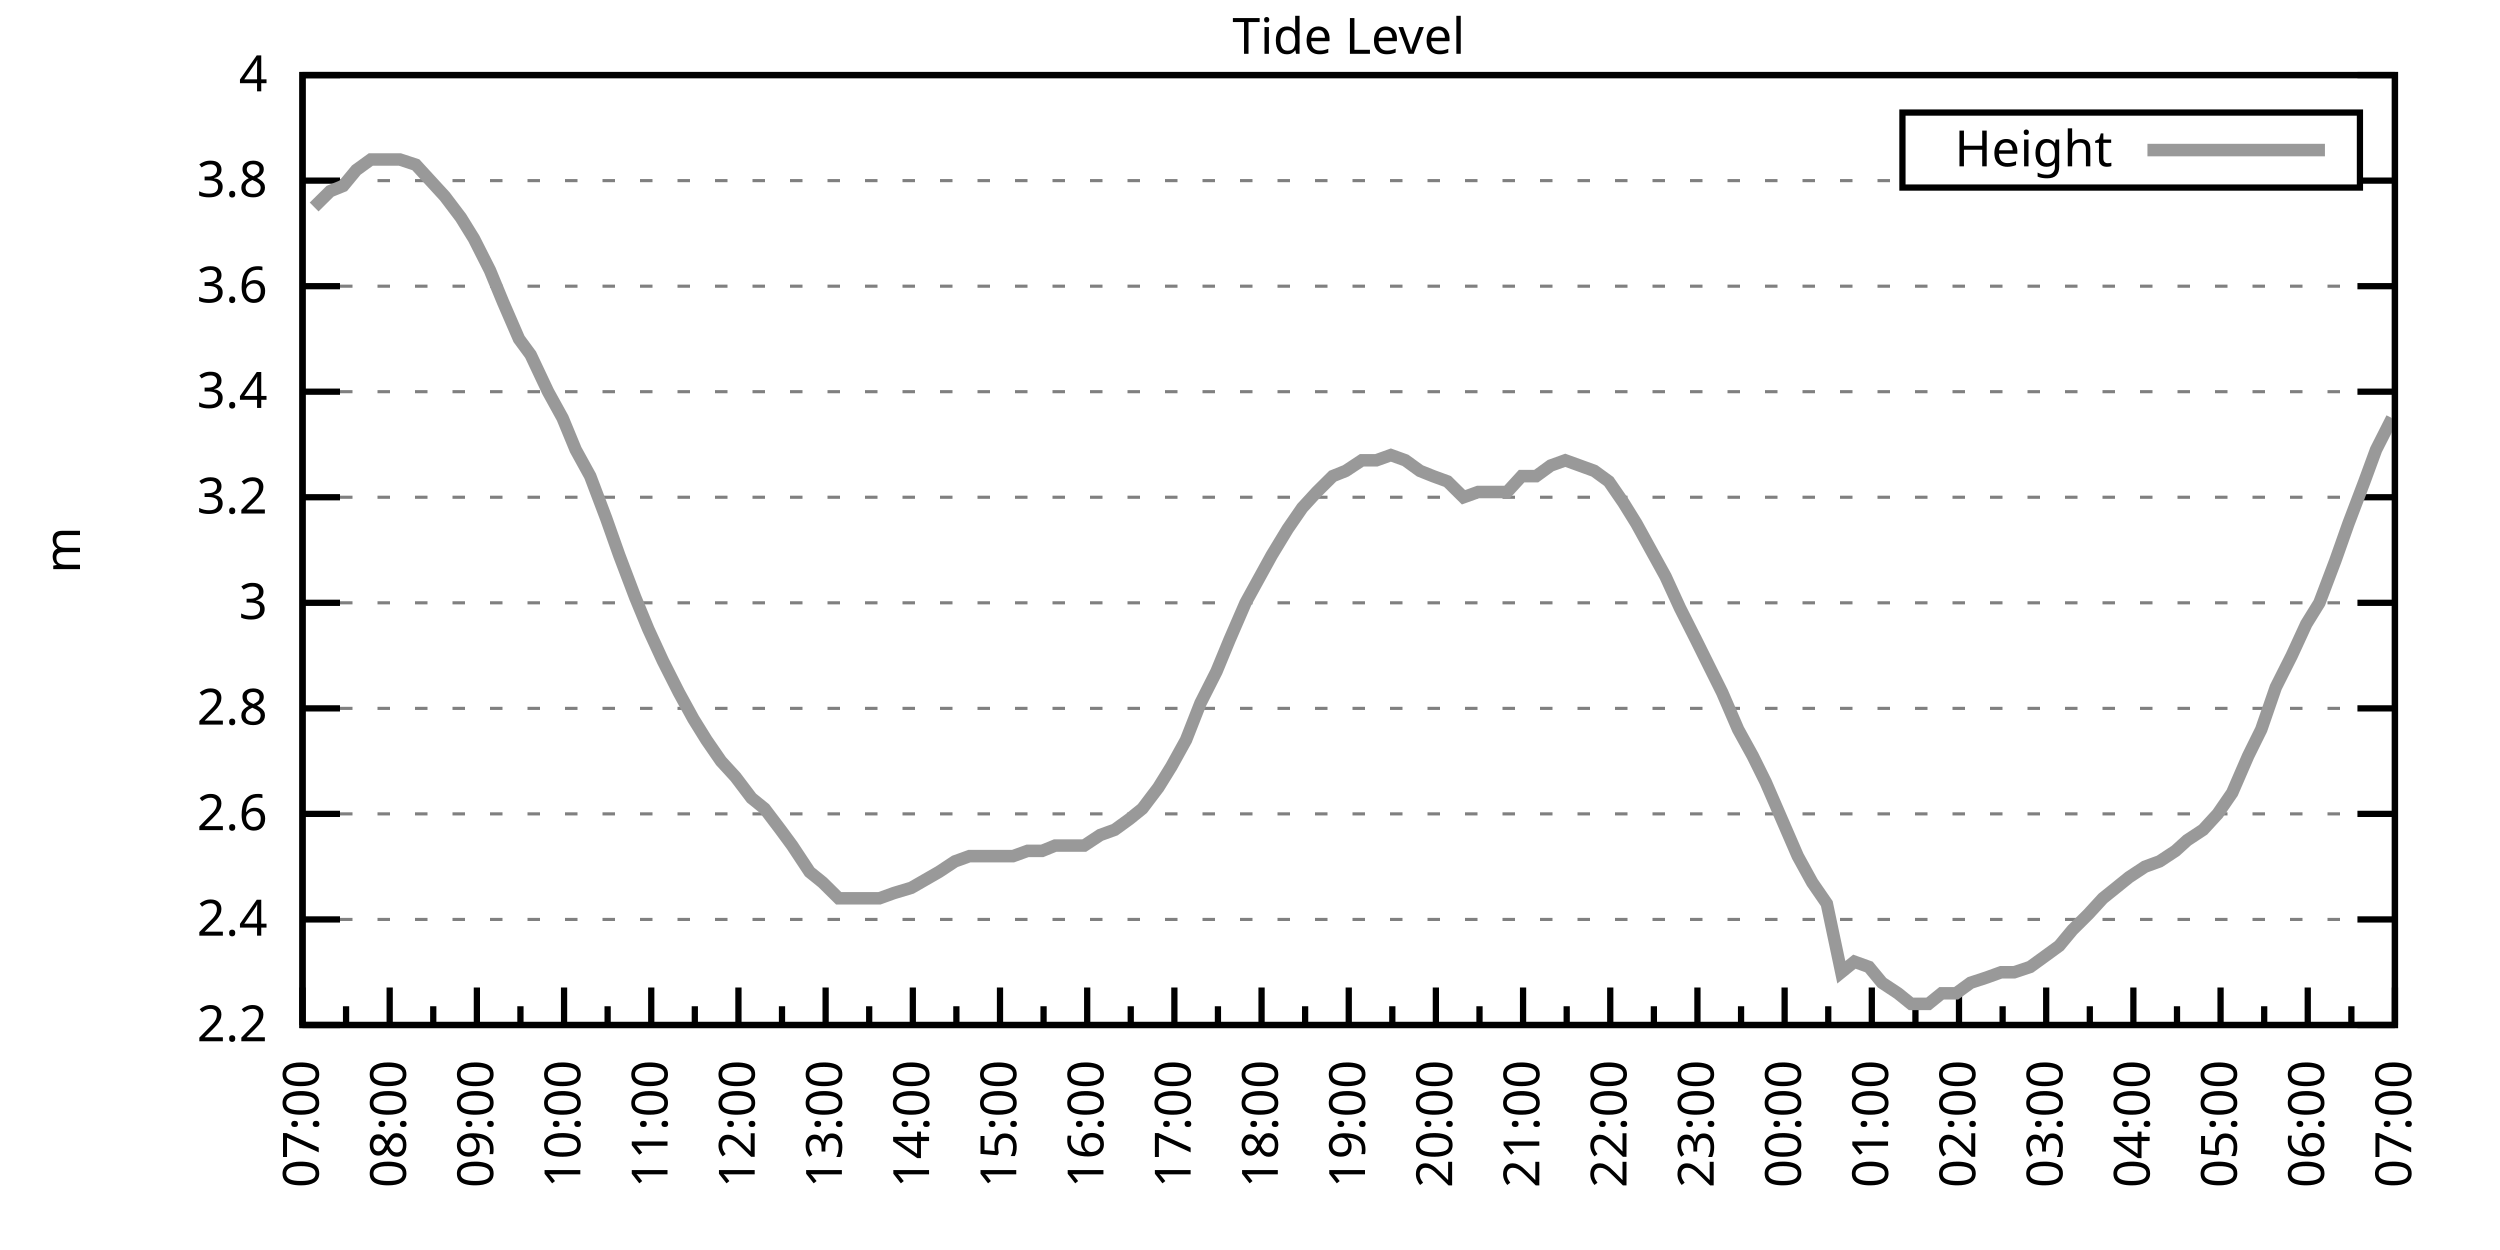
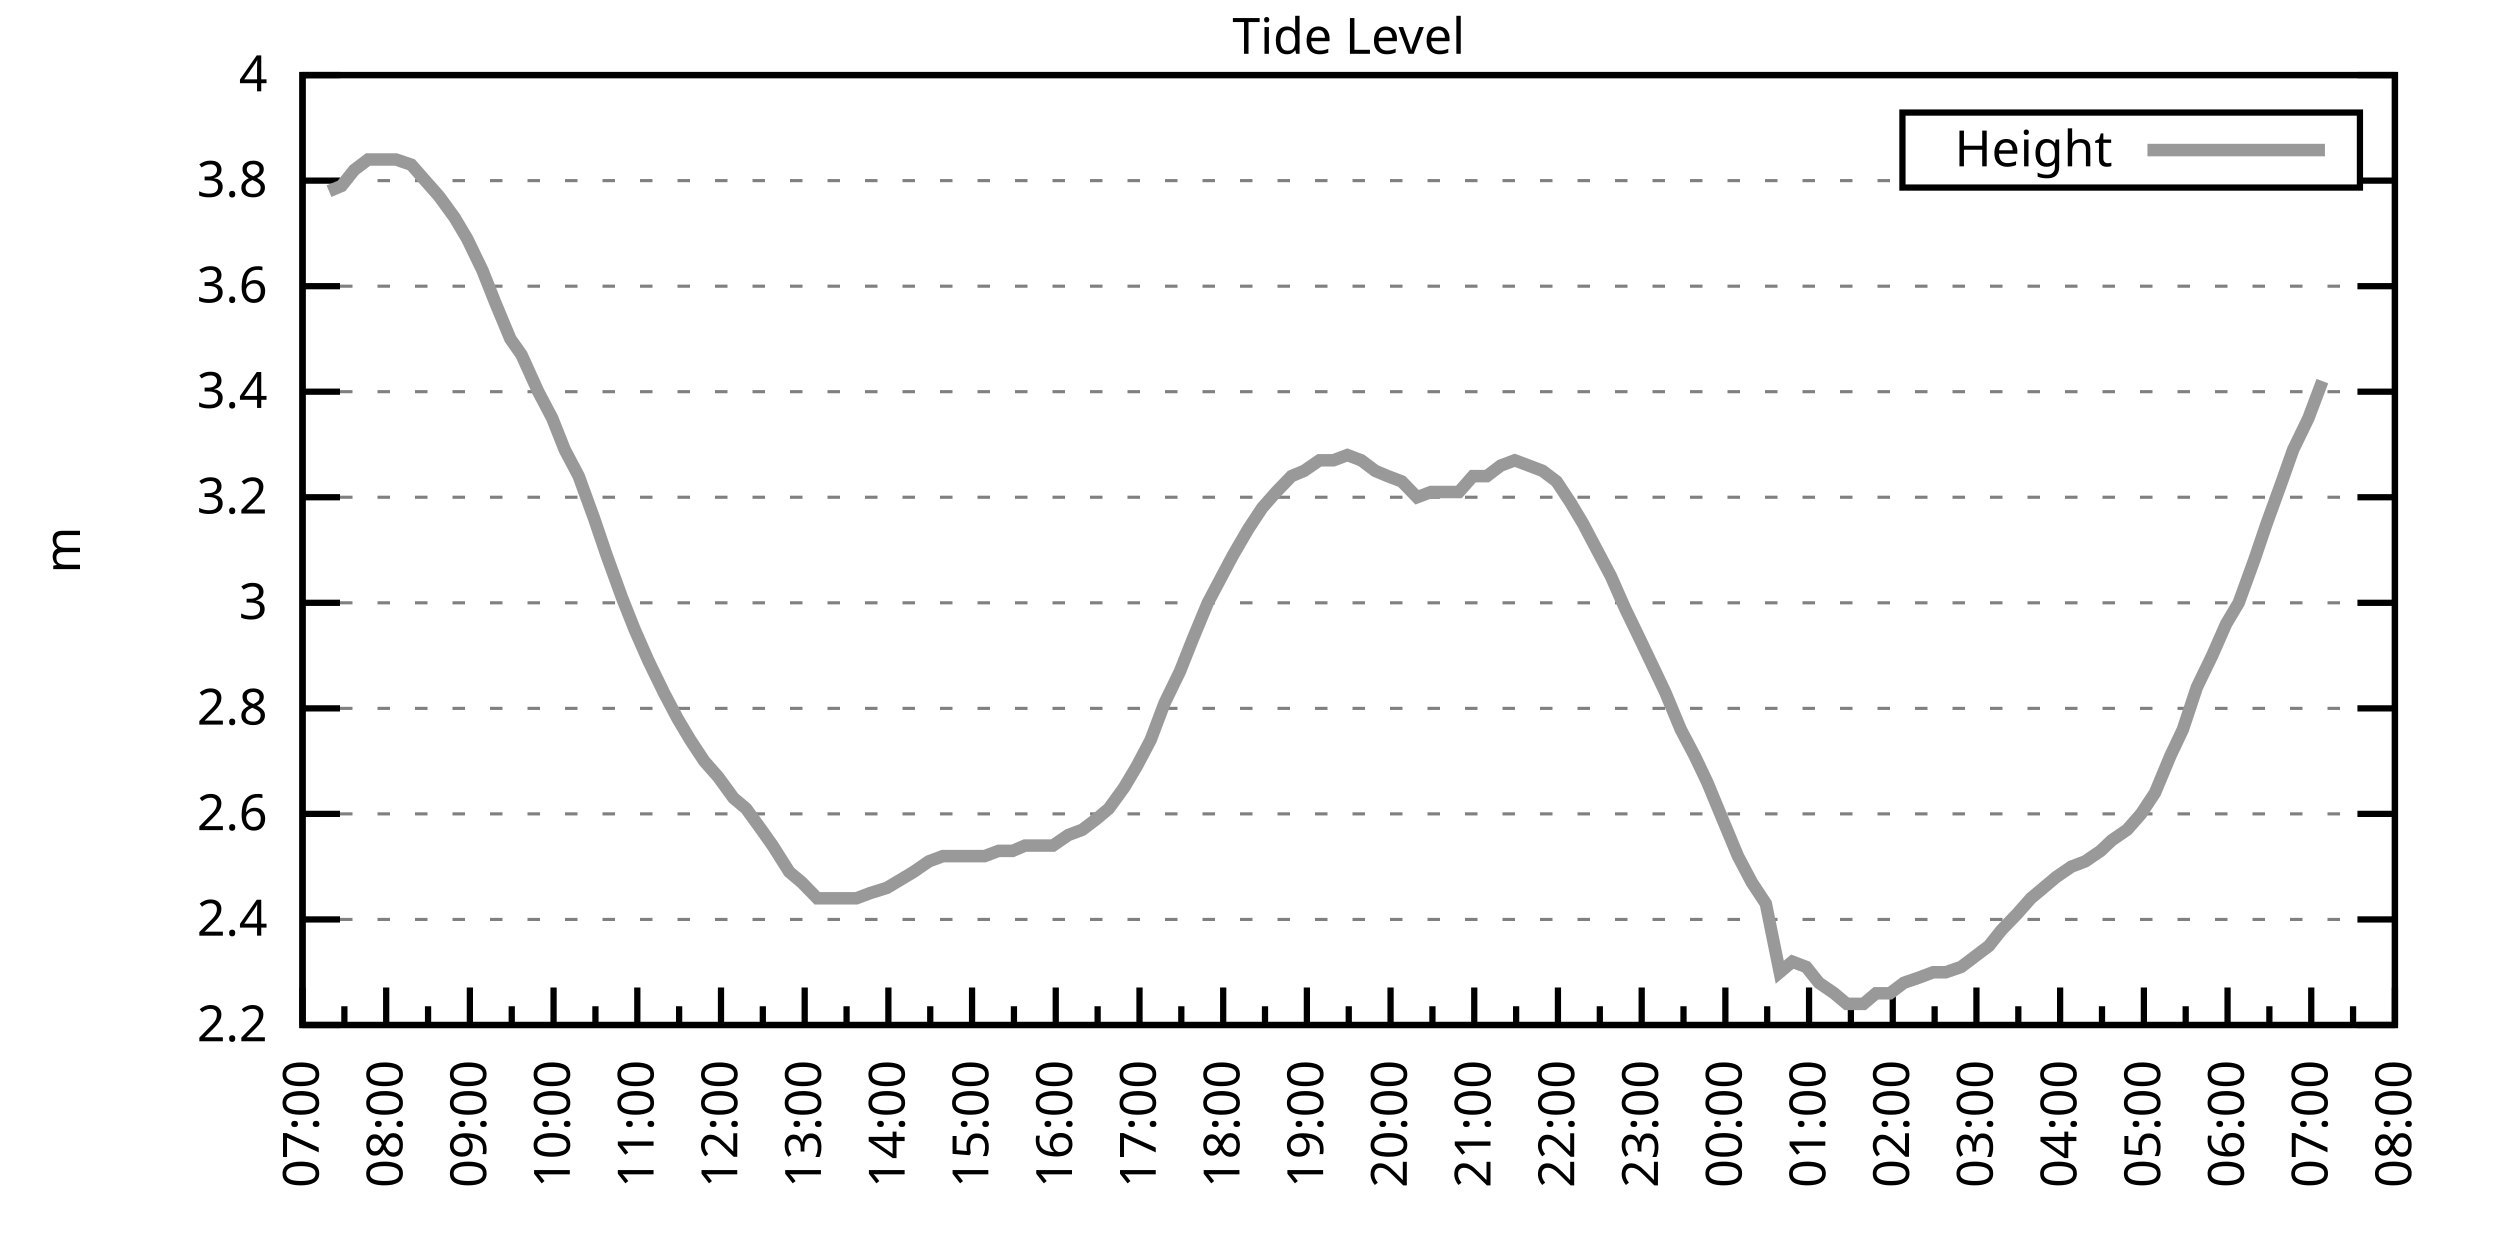
<svg xmlns="http://www.w3.org/2000/svg" xmlns:xlink="http://www.w3.org/1999/xlink" width="400" height="200" viewBox="0 0 400 200">
  <g id="gnuplot_canvas">
    <rect x="0" y="0" width="400" height="200" fill="none" />
    <defs>
      <circle id="gpDot" r="0.5" stroke-width="0.5" stroke="currentColor" />
      <path id="gpPt0" stroke-width="0.333" stroke="currentColor" d="M-1,0 h2 M0,-1 v2" />
      <path id="gpPt1" stroke-width="0.333" stroke="currentColor" d="M-1,-1 L1,1 M1,-1 L-1,1" />
      <path id="gpPt2" stroke-width="0.333" stroke="currentColor" d="M-1,0 L1,0 M0,-1 L0,1 M-1,-1 L1,1 M-1,1 L1,-1" />
      <rect id="gpPt3" stroke-width="0.333" stroke="currentColor" x="-1" y="-1" width="2" height="2" />
      <rect id="gpPt4" stroke-width="0.333" stroke="currentColor" fill="currentColor" x="-1" y="-1" width="2" height="2" />
      <circle id="gpPt5" stroke-width="0.333" stroke="currentColor" cx="0" cy="0" r="1" />
      <use xlink:href="#gpPt5" id="gpPt6" fill="currentColor" stroke="none" />
      <path id="gpPt7" stroke-width="0.333" stroke="currentColor" d="M0,-1.33 L-1.33,0.67 L1.33,0.67 z" />
      <use xlink:href="#gpPt7" id="gpPt8" fill="currentColor" stroke="none" />
      <use xlink:href="#gpPt7" id="gpPt9" stroke="currentColor" transform="rotate(180)" />
      <use xlink:href="#gpPt9" id="gpPt10" fill="currentColor" stroke="none" />
      <use xlink:href="#gpPt3" id="gpPt11" stroke="currentColor" transform="rotate(45)" />
      <use xlink:href="#gpPt11" id="gpPt12" fill="currentColor" stroke="none" />
      <path id="gpPt13" stroke-width="0.333" stroke="currentColor" d="M0,1.330 L1.265,0.411 L0.782,-1.067 L-0.782,-1.076 L-1.265,0.411 z" />
      <use xlink:href="#gpPt13" id="gpPt14" fill="currentColor" stroke="none" />
      <filter id="textbox" filterUnits="objectBoundingBox" x="0" y="0" height="1" width="1">
        <feFlood flood-color="white" flood-opacity="1" result="bgnd" />
        <feComposite in="SourceGraphic" in2="bgnd" operator="atop" />
      </filter>
      <filter id="greybox" filterUnits="objectBoundingBox" x="0" y="0" height="1" width="1">
        <feFlood flood-color="lightgrey" flood-opacity="1" result="grey" />
        <feComposite in="SourceGraphic" in2="grey" operator="atop" />
      </filter>
    </defs>
    <g fill="none" color="white" stroke="currentColor" stroke-width="1.00" stroke-linecap="butt" stroke-linejoin="miter">
</g>
    <g fill="none" color="black" stroke="currentColor" stroke-width="1.00" stroke-linecap="butt" stroke-linejoin="miter">
      <g stroke="none" shape-rendering="crispEdges">
        <polygon fill="rgb(255, 255, 255)" points="48.40,164.00 383.18,164.00 383.18,12.02 48.40,12.02 " />
      </g>
    </g>
    <g fill="none" color="black" stroke="currentColor" stroke-width="1.00" stroke-linecap="butt" stroke-linejoin="miter">
</g>
    <g fill="none" color="black" stroke="black" stroke-width="0.50" stroke-linecap="butt" stroke-linejoin="miter">
</g>
    <g fill="none" color="gray" stroke="currentColor" stroke-width="0.50" stroke-linecap="butt" stroke-linejoin="miter">
      <path stroke="gray" stroke-dasharray="2,4" class="gridline" d="M48.40,164.00 L383.19,164.00  " />
    </g>
    <g fill="none" color="gray" stroke="gray" stroke-width="1.00" stroke-linecap="butt" stroke-linejoin="miter">
</g>
    <g fill="none" color="black" stroke="currentColor" stroke-width="1.00" stroke-linecap="butt" stroke-linejoin="miter">
      <path stroke="black" d="M48.40,164.00 L54.40,164.00 M383.19,164.00 L377.19,164.00  " />
      <g transform="translate(42.80,166.60)" stroke="none" fill="black" font-family="Sans" font-size="8.00" text-anchor="end">
        <text>
          <tspan font-family="Sans"> 2.2</tspan>
        </text>
      </g>
    </g>
    <g fill="none" color="black" stroke="currentColor" stroke-width="1.00" stroke-linecap="butt" stroke-linejoin="miter">
</g>
    <g fill="none" color="black" stroke="black" stroke-width="0.50" stroke-linecap="butt" stroke-linejoin="miter">
</g>
    <g fill="none" color="gray" stroke="currentColor" stroke-width="0.50" stroke-linecap="butt" stroke-linejoin="miter">
      <path stroke="gray" stroke-dasharray="2,4" class="gridline" d="M48.40,147.11 L383.19,147.11  " />
    </g>
    <g fill="none" color="gray" stroke="gray" stroke-width="1.00" stroke-linecap="butt" stroke-linejoin="miter">
</g>
    <g fill="none" color="black" stroke="currentColor" stroke-width="1.00" stroke-linecap="butt" stroke-linejoin="miter">
      <path stroke="black" d="M48.40,147.11 L54.40,147.11 M383.19,147.11 L377.19,147.11  " />
      <g transform="translate(42.80,149.71)" stroke="none" fill="black" font-family="Sans" font-size="8.00" text-anchor="end">
        <text>
          <tspan font-family="Sans"> 2.4</tspan>
        </text>
      </g>
    </g>
    <g fill="none" color="black" stroke="currentColor" stroke-width="1.00" stroke-linecap="butt" stroke-linejoin="miter">
</g>
    <g fill="none" color="black" stroke="black" stroke-width="0.50" stroke-linecap="butt" stroke-linejoin="miter">
</g>
    <g fill="none" color="gray" stroke="currentColor" stroke-width="0.50" stroke-linecap="butt" stroke-linejoin="miter">
      <path stroke="gray" stroke-dasharray="2,4" class="gridline" d="M48.40,130.22 L383.19,130.22  " />
    </g>
    <g fill="none" color="gray" stroke="gray" stroke-width="1.00" stroke-linecap="butt" stroke-linejoin="miter">
</g>
    <g fill="none" color="black" stroke="currentColor" stroke-width="1.00" stroke-linecap="butt" stroke-linejoin="miter">
      <path stroke="black" d="M48.40,130.22 L54.40,130.22 M383.19,130.22 L377.19,130.22  " />
      <g transform="translate(42.80,132.82)" stroke="none" fill="black" font-family="Sans" font-size="8.00" text-anchor="end">
        <text>
          <tspan font-family="Sans"> 2.6</tspan>
        </text>
      </g>
    </g>
    <g fill="none" color="black" stroke="currentColor" stroke-width="1.00" stroke-linecap="butt" stroke-linejoin="miter">
</g>
    <g fill="none" color="black" stroke="black" stroke-width="0.50" stroke-linecap="butt" stroke-linejoin="miter">
</g>
    <g fill="none" color="gray" stroke="currentColor" stroke-width="0.50" stroke-linecap="butt" stroke-linejoin="miter">
      <path stroke="gray" stroke-dasharray="2,4" class="gridline" d="M48.40,113.34 L383.19,113.34  " />
    </g>
    <g fill="none" color="gray" stroke="gray" stroke-width="1.00" stroke-linecap="butt" stroke-linejoin="miter">
</g>
    <g fill="none" color="black" stroke="currentColor" stroke-width="1.00" stroke-linecap="butt" stroke-linejoin="miter">
      <path stroke="black" d="M48.40,113.34 L54.40,113.34 M383.19,113.34 L377.19,113.34  " />
      <g transform="translate(42.80,115.94)" stroke="none" fill="black" font-family="Sans" font-size="8.00" text-anchor="end">
        <text>
          <tspan font-family="Sans"> 2.8</tspan>
        </text>
      </g>
    </g>
    <g fill="none" color="black" stroke="currentColor" stroke-width="1.00" stroke-linecap="butt" stroke-linejoin="miter">
</g>
    <g fill="none" color="black" stroke="black" stroke-width="0.50" stroke-linecap="butt" stroke-linejoin="miter">
</g>
    <g fill="none" color="gray" stroke="currentColor" stroke-width="0.50" stroke-linecap="butt" stroke-linejoin="miter">
      <path stroke="gray" stroke-dasharray="2,4" class="gridline" d="M48.40,96.45 L383.19,96.45  " />
    </g>
    <g fill="none" color="gray" stroke="gray" stroke-width="1.00" stroke-linecap="butt" stroke-linejoin="miter">
</g>
    <g fill="none" color="black" stroke="currentColor" stroke-width="1.00" stroke-linecap="butt" stroke-linejoin="miter">
      <path stroke="black" d="M48.40,96.45 L54.40,96.45 M383.19,96.45 L377.19,96.45  " />
      <g transform="translate(42.80,99.05)" stroke="none" fill="black" font-family="Sans" font-size="8.00" text-anchor="end">
        <text>
          <tspan font-family="Sans"> 3</tspan>
        </text>
      </g>
    </g>
    <g fill="none" color="black" stroke="currentColor" stroke-width="1.00" stroke-linecap="butt" stroke-linejoin="miter">
</g>
    <g fill="none" color="black" stroke="black" stroke-width="0.50" stroke-linecap="butt" stroke-linejoin="miter">
</g>
    <g fill="none" color="gray" stroke="currentColor" stroke-width="0.50" stroke-linecap="butt" stroke-linejoin="miter">
      <path stroke="gray" stroke-dasharray="2,4" class="gridline" d="M48.40,79.56 L383.19,79.56  " />
    </g>
    <g fill="none" color="gray" stroke="gray" stroke-width="1.00" stroke-linecap="butt" stroke-linejoin="miter">
</g>
    <g fill="none" color="black" stroke="currentColor" stroke-width="1.00" stroke-linecap="butt" stroke-linejoin="miter">
      <path stroke="black" d="M48.40,79.56 L54.40,79.56 M383.19,79.56 L377.19,79.56  " />
      <g transform="translate(42.80,82.16)" stroke="none" fill="black" font-family="Sans" font-size="8.00" text-anchor="end">
        <text>
          <tspan font-family="Sans"> 3.2</tspan>
        </text>
      </g>
    </g>
    <g fill="none" color="black" stroke="currentColor" stroke-width="1.00" stroke-linecap="butt" stroke-linejoin="miter">
</g>
    <g fill="none" color="black" stroke="black" stroke-width="0.50" stroke-linecap="butt" stroke-linejoin="miter">
</g>
    <g fill="none" color="gray" stroke="currentColor" stroke-width="0.50" stroke-linecap="butt" stroke-linejoin="miter">
      <path stroke="gray" stroke-dasharray="2,4" class="gridline" d="M48.40,62.67 L383.19,62.67  " />
    </g>
    <g fill="none" color="gray" stroke="gray" stroke-width="1.00" stroke-linecap="butt" stroke-linejoin="miter">
</g>
    <g fill="none" color="black" stroke="currentColor" stroke-width="1.00" stroke-linecap="butt" stroke-linejoin="miter">
      <path stroke="black" d="M48.40,62.67 L54.40,62.67 M383.19,62.67 L377.19,62.67  " />
      <g transform="translate(42.80,65.27)" stroke="none" fill="black" font-family="Sans" font-size="8.00" text-anchor="end">
        <text>
          <tspan font-family="Sans"> 3.4</tspan>
        </text>
      </g>
    </g>
    <g fill="none" color="black" stroke="currentColor" stroke-width="1.00" stroke-linecap="butt" stroke-linejoin="miter">
</g>
    <g fill="none" color="black" stroke="black" stroke-width="0.50" stroke-linecap="butt" stroke-linejoin="miter">
</g>
    <g fill="none" color="gray" stroke="currentColor" stroke-width="0.50" stroke-linecap="butt" stroke-linejoin="miter">
      <path stroke="gray" stroke-dasharray="2,4" class="gridline" d="M48.40,45.79 L383.19,45.79  " />
    </g>
    <g fill="none" color="gray" stroke="gray" stroke-width="1.00" stroke-linecap="butt" stroke-linejoin="miter">
</g>
    <g fill="none" color="black" stroke="currentColor" stroke-width="1.00" stroke-linecap="butt" stroke-linejoin="miter">
      <path stroke="black" d="M48.40,45.79 L54.40,45.79 M383.19,45.79 L377.19,45.79  " />
      <g transform="translate(42.80,48.39)" stroke="none" fill="black" font-family="Sans" font-size="8.00" text-anchor="end">
        <text>
          <tspan font-family="Sans"> 3.6</tspan>
        </text>
      </g>
    </g>
    <g fill="none" color="black" stroke="currentColor" stroke-width="1.00" stroke-linecap="butt" stroke-linejoin="miter">
</g>
    <g fill="none" color="black" stroke="black" stroke-width="0.50" stroke-linecap="butt" stroke-linejoin="miter">
</g>
    <g fill="none" color="gray" stroke="currentColor" stroke-width="0.50" stroke-linecap="butt" stroke-linejoin="miter">
      <path stroke="gray" stroke-dasharray="2,4" class="gridline" d="M48.40,28.90 L304.39,28.90 M377.59,28.90 L383.19,28.90  " />
    </g>
    <g fill="none" color="gray" stroke="gray" stroke-width="1.00" stroke-linecap="butt" stroke-linejoin="miter">
</g>
    <g fill="none" color="black" stroke="currentColor" stroke-width="1.00" stroke-linecap="butt" stroke-linejoin="miter">
      <path stroke="black" d="M48.40,28.90 L54.40,28.90 M383.19,28.90 L377.19,28.90  " />
      <g transform="translate(42.80,31.50)" stroke="none" fill="black" font-family="Sans" font-size="8.00" text-anchor="end">
        <text>
          <tspan font-family="Sans"> 3.8</tspan>
        </text>
      </g>
    </g>
    <g fill="none" color="black" stroke="currentColor" stroke-width="1.00" stroke-linecap="butt" stroke-linejoin="miter">
</g>
    <g fill="none" color="black" stroke="black" stroke-width="0.50" stroke-linecap="butt" stroke-linejoin="miter">
</g>
    <g fill="none" color="gray" stroke="currentColor" stroke-width="0.50" stroke-linecap="butt" stroke-linejoin="miter">
      <path stroke="gray" stroke-dasharray="2,4" class="gridline" d="M48.40,12.01 L383.19,12.01  " />
    </g>
    <g fill="none" color="gray" stroke="gray" stroke-width="1.00" stroke-linecap="butt" stroke-linejoin="miter">
</g>
    <g fill="none" color="black" stroke="currentColor" stroke-width="1.00" stroke-linecap="butt" stroke-linejoin="miter">
      <path stroke="black" d="M48.40,12.01 L54.40,12.01 M383.19,12.01 L377.19,12.01  " />
      <g transform="translate(42.80,14.61)" stroke="none" fill="black" font-family="Sans" font-size="8.00" text-anchor="end">
        <text>
          <tspan font-family="Sans"> 4</tspan>
        </text>
      </g>
    </g>
    <g fill="none" color="black" stroke="currentColor" stroke-width="1.00" stroke-linecap="butt" stroke-linejoin="miter">
      <path stroke="black" d="M48.40,164.00 L48.40,158.00  " />
      <g transform="translate(51.00,169.60) rotate(270)" stroke="none" fill="black" font-family="Sans" font-size="8.00" text-anchor="end">
        <text>
          <tspan font-family="Sans">07:00</tspan>
        </text>
      </g>
    </g>
    <g fill="none" color="black" stroke="currentColor" stroke-width="1.00" stroke-linecap="butt" stroke-linejoin="miter">
-       <path stroke="black" d="M55.37,164.00 L55.37,161.00 M62.35,164.00 L62.35,158.00  " />
-       <g transform="translate(64.95,169.60) rotate(270)" stroke="none" fill="black" font-family="Sans" font-size="8.00" text-anchor="end">
+       <path stroke="black" d="M55.10,164.00 L55.10,161.00 M61.79,164.00 L61.79,158.00  " />
+       <g transform="translate(64.39,169.60) rotate(270)" stroke="none" fill="black" font-family="Sans" font-size="8.00" text-anchor="end">
        <text>
          <tspan font-family="Sans">08:00</tspan>
        </text>
      </g>
    </g>
    <g fill="none" color="black" stroke="currentColor" stroke-width="1.00" stroke-linecap="butt" stroke-linejoin="miter">
-       <path stroke="black" d="M69.32,164.00 L69.32,161.00 M76.30,164.00 L76.30,158.00  " />
-       <g transform="translate(78.90,169.60) rotate(270)" stroke="none" fill="black" font-family="Sans" font-size="8.00" text-anchor="end">
+       <path stroke="black" d="M68.49,164.00 L68.49,161.00 M75.18,164.00 L75.18,158.00  " />
+       <g transform="translate(77.78,169.60) rotate(270)" stroke="none" fill="black" font-family="Sans" font-size="8.00" text-anchor="end">
        <text>
          <tspan font-family="Sans">09:00</tspan>
        </text>
      </g>
    </g>
    <g fill="none" color="black" stroke="currentColor" stroke-width="1.00" stroke-linecap="butt" stroke-linejoin="miter">
-       <path stroke="black" d="M83.27,164.00 L83.27,161.00 M90.25,164.00 L90.25,158.00  " />
-       <g transform="translate(92.85,169.60) rotate(270)" stroke="none" fill="black" font-family="Sans" font-size="8.00" text-anchor="end">
+       <path stroke="black" d="M81.88,164.00 L81.88,161.00 M88.57,164.00 L88.57,158.00  " />
+       <g transform="translate(91.17,169.60) rotate(270)" stroke="none" fill="black" font-family="Sans" font-size="8.00" text-anchor="end">
        <text>
          <tspan font-family="Sans">10:00</tspan>
        </text>
      </g>
    </g>
    <g fill="none" color="black" stroke="currentColor" stroke-width="1.00" stroke-linecap="butt" stroke-linejoin="miter">
-       <path stroke="black" d="M97.22,164.00 L97.22,161.00 M104.20,164.00 L104.20,158.00  " />
-       <g transform="translate(106.80,169.60) rotate(270)" stroke="none" fill="black" font-family="Sans" font-size="8.00" text-anchor="end">
+       <path stroke="black" d="M95.27,164.00 L95.27,161.00 M101.97,164.00 L101.97,158.00  " />
+       <g transform="translate(104.57,169.60) rotate(270)" stroke="none" fill="black" font-family="Sans" font-size="8.00" text-anchor="end">
        <text>
          <tspan font-family="Sans">11:00</tspan>
        </text>
      </g>
    </g>
    <g fill="none" color="black" stroke="currentColor" stroke-width="1.00" stroke-linecap="butt" stroke-linejoin="miter">
-       <path stroke="black" d="M111.17,164.00 L111.17,161.00 M118.15,164.00 L118.15,158.00  " />
-       <g transform="translate(120.75,169.60) rotate(270)" stroke="none" fill="black" font-family="Sans" font-size="8.00" text-anchor="end">
+       <path stroke="black" d="M108.66,164.00 L108.66,161.00 M115.36,164.00 L115.36,158.00  " />
+       <g transform="translate(117.96,169.60) rotate(270)" stroke="none" fill="black" font-family="Sans" font-size="8.00" text-anchor="end">
        <text>
          <tspan font-family="Sans">12:00</tspan>
        </text>
      </g>
    </g>
    <g fill="none" color="black" stroke="currentColor" stroke-width="1.00" stroke-linecap="butt" stroke-linejoin="miter">
-       <path stroke="black" d="M125.12,164.00 L125.12,161.00 M132.10,164.00 L132.10,158.00  " />
-       <g transform="translate(134.70,169.60) rotate(270)" stroke="none" fill="black" font-family="Sans" font-size="8.00" text-anchor="end">
+       <path stroke="black" d="M122.05,164.00 L122.05,161.00 M128.75,164.00 L128.75,158.00  " />
+       <g transform="translate(131.35,169.60) rotate(270)" stroke="none" fill="black" font-family="Sans" font-size="8.00" text-anchor="end">
        <text>
          <tspan font-family="Sans">13:00</tspan>
        </text>
      </g>
    </g>
    <g fill="none" color="black" stroke="currentColor" stroke-width="1.00" stroke-linecap="butt" stroke-linejoin="miter">
-       <path stroke="black" d="M139.07,164.00 L139.07,161.00 M146.05,164.00 L146.05,158.00  " />
-       <g transform="translate(148.65,169.60) rotate(270)" stroke="none" fill="black" font-family="Sans" font-size="8.00" text-anchor="end">
+       <path stroke="black" d="M135.45,164.00 L135.45,161.00 M142.14,164.00 L142.14,158.00  " />
+       <g transform="translate(144.74,169.60) rotate(270)" stroke="none" fill="black" font-family="Sans" font-size="8.00" text-anchor="end">
        <text>
          <tspan font-family="Sans">14:00</tspan>
        </text>
      </g>
    </g>
    <g fill="none" color="black" stroke="currentColor" stroke-width="1.00" stroke-linecap="butt" stroke-linejoin="miter">
-       <path stroke="black" d="M153.02,164.00 L153.02,161.00 M160.00,164.00 L160.00,158.00  " />
-       <g transform="translate(162.60,169.60) rotate(270)" stroke="none" fill="black" font-family="Sans" font-size="8.00" text-anchor="end">
+       <path stroke="black" d="M148.84,164.00 L148.84,161.00 M155.53,164.00 L155.53,158.00  " />
+       <g transform="translate(158.13,169.60) rotate(270)" stroke="none" fill="black" font-family="Sans" font-size="8.00" text-anchor="end">
        <text>
          <tspan font-family="Sans">15:00</tspan>
        </text>
      </g>
    </g>
    <g fill="none" color="black" stroke="currentColor" stroke-width="1.00" stroke-linecap="butt" stroke-linejoin="miter">
-       <path stroke="black" d="M166.97,164.00 L166.97,161.00 M173.95,164.00 L173.95,158.00  " />
-       <g transform="translate(176.55,169.60) rotate(270)" stroke="none" fill="black" font-family="Sans" font-size="8.00" text-anchor="end">
+       <path stroke="black" d="M162.23,164.00 L162.23,161.00 M168.92,164.00 L168.92,158.00  " />
+       <g transform="translate(171.52,169.60) rotate(270)" stroke="none" fill="black" font-family="Sans" font-size="8.00" text-anchor="end">
        <text>
          <tspan font-family="Sans">16:00</tspan>
        </text>
      </g>
    </g>
    <g fill="none" color="black" stroke="currentColor" stroke-width="1.00" stroke-linecap="butt" stroke-linejoin="miter">
-       <path stroke="black" d="M180.92,164.00 L180.92,161.00 M187.90,164.00 L187.90,158.00  " />
-       <g transform="translate(190.50,169.60) rotate(270)" stroke="none" fill="black" font-family="Sans" font-size="8.00" text-anchor="end">
+       <path stroke="black" d="M175.62,164.00 L175.62,161.00 M182.32,164.00 L182.32,158.00  " />
+       <g transform="translate(184.92,169.60) rotate(270)" stroke="none" fill="black" font-family="Sans" font-size="8.00" text-anchor="end">
        <text>
          <tspan font-family="Sans">17:00</tspan>
        </text>
      </g>
    </g>
    <g fill="none" color="black" stroke="currentColor" stroke-width="1.00" stroke-linecap="butt" stroke-linejoin="miter">
-       <path stroke="black" d="M194.87,164.00 L194.87,161.00 M201.85,164.00 L201.85,158.00  " />
-       <g transform="translate(204.45,169.60) rotate(270)" stroke="none" fill="black" font-family="Sans" font-size="8.00" text-anchor="end">
+       <path stroke="black" d="M189.01,164.00 L189.01,161.00 M195.71,164.00 L195.71,158.00  " />
+       <g transform="translate(198.31,169.60) rotate(270)" stroke="none" fill="black" font-family="Sans" font-size="8.00" text-anchor="end">
        <text>
          <tspan font-family="Sans">18:00</tspan>
        </text>
      </g>
    </g>
    <g fill="none" color="black" stroke="currentColor" stroke-width="1.00" stroke-linecap="butt" stroke-linejoin="miter">
-       <path stroke="black" d="M208.82,164.00 L208.82,161.00 M215.80,164.00 L215.80,158.00  " />
-       <g transform="translate(218.40,169.60) rotate(270)" stroke="none" fill="black" font-family="Sans" font-size="8.00" text-anchor="end">
+       <path stroke="black" d="M202.40,164.00 L202.40,161.00 M209.10,164.00 L209.10,158.00  " />
+       <g transform="translate(211.70,169.60) rotate(270)" stroke="none" fill="black" font-family="Sans" font-size="8.00" text-anchor="end">
        <text>
          <tspan font-family="Sans">19:00</tspan>
        </text>
      </g>
    </g>
    <g fill="none" color="black" stroke="currentColor" stroke-width="1.00" stroke-linecap="butt" stroke-linejoin="miter">
-       <path stroke="black" d="M222.77,164.00 L222.77,161.00 M229.74,164.00 L229.74,158.00  " />
-       <g transform="translate(232.34,169.60) rotate(270)" stroke="none" fill="black" font-family="Sans" font-size="8.00" text-anchor="end">
+       <path stroke="black" d="M215.80,164.00 L215.80,161.00 M222.49,164.00 L222.49,158.00  " />
+       <g transform="translate(225.09,169.60) rotate(270)" stroke="none" fill="black" font-family="Sans" font-size="8.00" text-anchor="end">
        <text>
          <tspan font-family="Sans">20:00</tspan>
        </text>
      </g>
    </g>
    <g fill="none" color="black" stroke="currentColor" stroke-width="1.00" stroke-linecap="butt" stroke-linejoin="miter">
-       <path stroke="black" d="M236.72,164.00 L236.72,161.00 M243.69,164.00 L243.69,158.00  " />
-       <g transform="translate(246.29,169.60) rotate(270)" stroke="none" fill="black" font-family="Sans" font-size="8.00" text-anchor="end">
+       <path stroke="black" d="M229.19,164.00 L229.19,161.00 M235.88,164.00 L235.88,158.00  " />
+       <g transform="translate(238.48,169.60) rotate(270)" stroke="none" fill="black" font-family="Sans" font-size="8.00" text-anchor="end">
        <text>
          <tspan font-family="Sans">21:00</tspan>
        </text>
      </g>
    </g>
    <g fill="none" color="black" stroke="currentColor" stroke-width="1.00" stroke-linecap="butt" stroke-linejoin="miter">
-       <path stroke="black" d="M250.67,164.00 L250.67,161.00 M257.64,164.00 L257.64,158.00  " />
-       <g transform="translate(260.24,169.60) rotate(270)" stroke="none" fill="black" font-family="Sans" font-size="8.00" text-anchor="end">
+       <path stroke="black" d="M242.58,164.00 L242.58,161.00 M249.27,164.00 L249.27,158.00  " />
+       <g transform="translate(251.87,169.60) rotate(270)" stroke="none" fill="black" font-family="Sans" font-size="8.00" text-anchor="end">
        <text>
          <tspan font-family="Sans">22:00</tspan>
        </text>
      </g>
    </g>
    <g fill="none" color="black" stroke="currentColor" stroke-width="1.00" stroke-linecap="butt" stroke-linejoin="miter">
-       <path stroke="black" d="M264.62,164.00 L264.62,161.00 M271.59,164.00 L271.59,158.00  " />
-       <g transform="translate(274.19,169.60) rotate(270)" stroke="none" fill="black" font-family="Sans" font-size="8.00" text-anchor="end">
+       <path stroke="black" d="M255.97,164.00 L255.97,161.00 M262.67,164.00 L262.67,158.00  " />
+       <g transform="translate(265.27,169.60) rotate(270)" stroke="none" fill="black" font-family="Sans" font-size="8.00" text-anchor="end">
        <text>
          <tspan font-family="Sans">23:00</tspan>
        </text>
      </g>
    </g>
    <g fill="none" color="black" stroke="currentColor" stroke-width="1.00" stroke-linecap="butt" stroke-linejoin="miter">
-       <path stroke="black" d="M278.57,164.00 L278.57,161.00 M285.54,164.00 L285.54,158.00  " />
-       <g transform="translate(288.14,169.60) rotate(270)" stroke="none" fill="black" font-family="Sans" font-size="8.00" text-anchor="end">
+       <path stroke="black" d="M269.36,164.00 L269.36,161.00 M276.06,164.00 L276.06,158.00  " />
+       <g transform="translate(278.66,169.60) rotate(270)" stroke="none" fill="black" font-family="Sans" font-size="8.00" text-anchor="end">
        <text>
          <tspan font-family="Sans">00:00</tspan>
        </text>
      </g>
    </g>
    <g fill="none" color="black" stroke="currentColor" stroke-width="1.00" stroke-linecap="butt" stroke-linejoin="miter">
-       <path stroke="black" d="M292.52,164.00 L292.52,161.00 M299.49,164.00 L299.49,158.00  " />
-       <g transform="translate(302.09,169.60) rotate(270)" stroke="none" fill="black" font-family="Sans" font-size="8.00" text-anchor="end">
+       <path stroke="black" d="M282.75,164.00 L282.75,161.00 M289.45,164.00 L289.45,158.00  " />
+       <g transform="translate(292.05,169.60) rotate(270)" stroke="none" fill="black" font-family="Sans" font-size="8.00" text-anchor="end">
        <text>
          <tspan font-family="Sans">01:00</tspan>
        </text>
      </g>
    </g>
    <g fill="none" color="black" stroke="currentColor" stroke-width="1.00" stroke-linecap="butt" stroke-linejoin="miter">
-       <path stroke="black" d="M306.47,164.00 L306.47,161.00 M313.44,164.00 L313.44,158.00  " />
-       <g transform="translate(316.04,169.60) rotate(270)" stroke="none" fill="black" font-family="Sans" font-size="8.00" text-anchor="end">
+       <path stroke="black" d="M296.14,164.00 L296.14,161.00 M302.84,164.00 L302.84,158.00  " />
+       <g transform="translate(305.44,169.60) rotate(270)" stroke="none" fill="black" font-family="Sans" font-size="8.00" text-anchor="end">
        <text>
          <tspan font-family="Sans">02:00</tspan>
        </text>
      </g>
    </g>
    <g fill="none" color="black" stroke="currentColor" stroke-width="1.00" stroke-linecap="butt" stroke-linejoin="miter">
-       <path stroke="black" d="M320.42,164.00 L320.42,161.00 M327.39,164.00 L327.39,158.00  " />
-       <g transform="translate(329.99,169.60) rotate(270)" stroke="none" fill="black" font-family="Sans" font-size="8.00" text-anchor="end">
+       <path stroke="black" d="M309.54,164.00 L309.54,161.00 M316.23,164.00 L316.23,158.00  " />
+       <g transform="translate(318.83,169.60) rotate(270)" stroke="none" fill="black" font-family="Sans" font-size="8.00" text-anchor="end">
        <text>
          <tspan font-family="Sans">03:00</tspan>
        </text>
      </g>
    </g>
    <g fill="none" color="black" stroke="currentColor" stroke-width="1.00" stroke-linecap="butt" stroke-linejoin="miter">
-       <path stroke="black" d="M334.37,164.00 L334.37,161.00 M341.34,164.00 L341.34,158.00  " />
-       <g transform="translate(343.94,169.60) rotate(270)" stroke="none" fill="black" font-family="Sans" font-size="8.00" text-anchor="end">
+       <path stroke="black" d="M322.93,164.00 L322.93,161.00 M329.62,164.00 L329.62,158.00  " />
+       <g transform="translate(332.22,169.60) rotate(270)" stroke="none" fill="black" font-family="Sans" font-size="8.00" text-anchor="end">
        <text>
          <tspan font-family="Sans">04:00</tspan>
        </text>
      </g>
    </g>
    <g fill="none" color="black" stroke="currentColor" stroke-width="1.00" stroke-linecap="butt" stroke-linejoin="miter">
-       <path stroke="black" d="M348.32,164.00 L348.32,161.00 M355.29,164.00 L355.29,158.00  " />
-       <g transform="translate(357.89,169.60) rotate(270)" stroke="none" fill="black" font-family="Sans" font-size="8.00" text-anchor="end">
+       <path stroke="black" d="M336.32,164.00 L336.32,161.00 M343.02,164.00 L343.02,158.00  " />
+       <g transform="translate(345.62,169.60) rotate(270)" stroke="none" fill="black" font-family="Sans" font-size="8.00" text-anchor="end">
        <text>
          <tspan font-family="Sans">05:00</tspan>
        </text>
      </g>
    </g>
    <g fill="none" color="black" stroke="currentColor" stroke-width="1.00" stroke-linecap="butt" stroke-linejoin="miter">
-       <path stroke="black" d="M362.27,164.00 L362.27,161.00 M369.24,164.00 L369.24,158.00  " />
-       <g transform="translate(371.84,169.60) rotate(270)" stroke="none" fill="black" font-family="Sans" font-size="8.00" text-anchor="end">
+       <path stroke="black" d="M349.71,164.00 L349.71,161.00 M356.41,164.00 L356.41,158.00  " />
+       <g transform="translate(359.01,169.60) rotate(270)" stroke="none" fill="black" font-family="Sans" font-size="8.00" text-anchor="end">
        <text>
          <tspan font-family="Sans">06:00</tspan>
        </text>
      </g>
    </g>
    <g fill="none" color="black" stroke="currentColor" stroke-width="1.00" stroke-linecap="butt" stroke-linejoin="miter">
-       <path stroke="black" d="M376.22,164.00 L376.22,161.00 M383.19,164.00 L383.19,158.00  " />
+       <path stroke="black" d="M363.10,164.00 L363.10,161.00 M369.80,164.00 L369.80,158.00  " />
+       <g transform="translate(372.40,169.60) rotate(270)" stroke="none" fill="black" font-family="Sans" font-size="8.00" text-anchor="end">
+         <text>
+           <tspan font-family="Sans">07:00</tspan>
+         </text>
+       </g>
+     </g>
+     <g fill="none" color="black" stroke="currentColor" stroke-width="1.00" stroke-linecap="butt" stroke-linejoin="miter">
+       <path stroke="black" d="M376.49,164.00 L376.49,161.00 M383.19,164.00 L383.19,158.00  " />
      <g transform="translate(385.79,169.60) rotate(270)" stroke="none" fill="black" font-family="Sans" font-size="8.00" text-anchor="end">
        <text>
-           <tspan font-family="Sans">07:00</tspan>
+           <tspan font-family="Sans">08:00</tspan>
        </text>
      </g>
    </g>
    <g fill="none" color="black" stroke="currentColor" stroke-width="1.00" stroke-linecap="butt" stroke-linejoin="miter">
</g>
    <g fill="none" color="black" stroke="currentColor" stroke-width="1.00" stroke-linecap="butt" stroke-linejoin="miter">
      <path stroke="black" d="M48.40,12.01 L48.40,164.00 L383.19,164.00 L383.19,12.01 L48.40,12.01 Z  " />
    </g>
    <g fill="none" color="black" stroke="currentColor" stroke-width="1.00" stroke-linecap="butt" stroke-linejoin="miter">
      <g transform="translate(12.80,88.01) rotate(270)" stroke="none" fill="black" font-family="Sans" font-size="8.00" text-anchor="middle">
        <text>
          <tspan font-family="Sans">m</tspan>
        </text>
      </g>
    </g>
    <g fill="none" color="black" stroke="currentColor" stroke-width="1.00" stroke-linecap="butt" stroke-linejoin="miter">
</g>
    <g fill="none" color="black" stroke="currentColor" stroke-width="1.00" stroke-linecap="butt" stroke-linejoin="miter">
      <path stroke="black" d="M304.39,30.01 L304.39,18.01 L377.59,18.01 L377.59,30.01 L304.39,30.01 Z  " />
    </g>
    <g id="Tide_level_plot_1">
      <g fill="none" color="white" stroke="black" stroke-width="2.00" stroke-linecap="butt" stroke-linejoin="miter">
</g>
      <g fill="none" color="black" stroke="currentColor" stroke-width="2.00" stroke-linecap="butt" stroke-linejoin="miter">
        <g transform="translate(337.99,26.61)" stroke="none" fill="black" font-family="Sans" font-size="8.00" text-anchor="end">
          <text>
            <tspan font-family="Sans">Height</tspan>
          </text>
        </g>
      </g>
      <g fill="none" color="black" stroke="currentColor" stroke-width="2.00" stroke-linecap="butt" stroke-linejoin="miter">
-         <path stroke="rgb(153, 153, 153)" d="M343.59,24.01 L371.99,24.01 M50.26,33.12 L52.82,30.59 L54.91,29.74 L57.00,27.21 L59.33,25.52 L62.12,25.52   L63.98,25.52 L66.53,26.36 L68.86,28.90 L71.18,31.43 L73.74,34.81 L75.83,38.19 L78.39,43.25 L80.48,48.32   L83.04,54.23 L84.90,56.76 L87.69,62.67 L90.02,66.90 L92.11,71.96 L94.43,76.18 L96.99,82.94 L99.08,88.85   L101.64,95.60 L103.73,100.67 L106.06,105.74 L108.62,110.80 L110.94,115.03 L113.03,118.40 L115.36,121.78 L117.68,124.31   L120.24,127.69 L122.33,129.38 L124.89,132.76 L126.75,135.29 L129.54,139.51 L131.63,141.20 L134.19,143.73 L136.28,143.73   L138.84,143.73 L140.70,143.73 L143.02,142.89 L145.81,142.05 L150.23,139.51 L152.79,137.82 L155.11,136.98 L157.21,136.98   L159.76,136.98 L162.09,136.98 L164.41,136.14 L166.74,136.14 L168.83,135.29 L171.16,135.29 L173.48,135.29 L176.04,133.60   L178.36,132.76 L180.69,131.07 L182.78,129.38 L185.34,126.00 L187.43,122.62 L189.76,118.40 L192.08,112.49 L194.64,107.43   L196.73,102.36 L199.29,96.45 L201.61,92.23 L203.47,88.85 L206.03,84.63 L208.36,81.25 L210.68,78.72 L213.24,76.18   L215.33,75.34 L217.89,73.65 L220.21,73.65 L222.54,72.81 L224.86,73.65 L227.19,75.34 L229.28,76.18 L231.60,77.03   L234.16,79.56 L236.49,78.72 L238.81,78.72 L241.14,78.72 L243.46,76.18 L245.79,76.18 L248.11,74.49 L250.44,73.65   L252.76,74.49 L255.09,75.34 L257.41,77.03 L259.74,80.41 L261.83,83.78 L264.15,88.00 L266.48,92.23 L268.80,97.29   L271.36,102.36 L273.45,106.58 L275.55,110.80 L278.10,116.71 L280.43,120.94 L282.52,125.16 L285.08,131.07 L287.64,136.98   L289.96,141.20 L292.29,144.58 L294.61,155.56 L296.70,153.87 L299.03,154.71 L301.12,157.24 L303.68,158.93 L305.77,160.62   L308.56,160.62 L310.65,158.93 L312.98,158.93 L315.30,157.24 L317.86,156.40 L320.18,155.56 L322.28,155.56 L324.83,154.71   L327.16,153.02 L329.48,151.33 L331.58,148.80 L334.13,146.27 L336.46,143.73 L338.55,142.05 L340.64,140.36 L343.20,138.67   L345.53,137.82 L348.08,136.14 L349.94,134.45 L352.50,132.76 L354.83,130.22 L357.15,126.85 L359.71,120.94 L361.80,116.71   L364.13,109.96 L366.68,104.89 L369.01,99.83 L371.10,96.45 L373.66,89.69 L375.75,83.78 L378.31,77.03 L380.17,71.96   L382.73,66.90  " />
+         <path stroke="rgb(153, 153, 153)" d="M343.59,24.01 L371.99,24.01 M52.64,30.59 L54.65,29.74 L56.66,27.21 L58.89,25.52 L61.57,25.52 L63.35,25.52   L65.81,26.36 L68.04,28.90 L70.27,31.43 L72.73,34.81 L74.74,38.19 L77.19,43.25 L79.20,48.32 L81.66,54.23   L83.44,56.76 L86.12,62.67 L88.35,66.90 L90.36,71.96 L92.59,76.18 L95.05,82.94 L97.06,88.85 L99.51,95.60   L101.52,100.67 L103.75,105.74 L106.21,110.80 L108.44,115.03 L110.45,118.40 L112.68,121.78 L114.91,124.31 L117.37,127.69   L119.38,129.38 L121.83,132.76 L123.62,135.29 L126.29,139.51 L128.30,141.20 L130.76,143.73 L132.77,143.73 L135.22,143.73   L137.01,143.73 L139.24,142.89 L141.92,142.05 L146.16,139.51 L148.61,137.82 L150.85,136.98 L152.85,136.98 L155.31,136.98   L157.54,136.98 L159.77,136.14 L162.01,136.14 L164.01,135.29 L166.25,135.29 L168.48,135.29 L170.93,133.60 L173.17,132.76   L175.40,131.07 L177.41,129.38 L179.86,126.00 L181.87,122.62 L184.10,118.40 L186.33,112.49 L188.79,107.43 L190.80,102.36   L193.25,96.45 L195.48,92.23 L197.27,88.85 L199.73,84.63 L201.96,81.25 L204.19,78.72 L206.64,76.18 L208.65,75.34   L211.11,73.65 L213.34,73.65 L215.57,72.81 L217.80,73.65 L220.04,75.34 L222.04,76.18 L224.28,77.03 L226.73,79.56   L228.96,78.72 L231.20,78.72 L233.43,78.72 L235.66,76.18 L237.89,76.18 L240.12,74.49 L242.36,73.65 L244.59,74.49   L246.82,75.34 L249.05,77.03 L251.28,80.41 L253.29,83.78 L255.52,88.00 L257.76,92.23 L259.99,97.29 L262.44,102.36   L264.45,106.58 L266.46,110.80 L268.92,116.71 L271.15,120.94 L273.16,125.16 L275.61,131.07 L278.07,136.98 L280.30,141.20   L282.53,144.58 L284.76,155.56 L286.77,153.87 L289.00,154.71 L291.01,157.24 L293.47,158.93 L295.48,160.62 L298.15,160.62   L300.16,158.93 L302.39,158.93 L304.63,157.24 L307.08,156.40 L309.31,155.56 L311.32,155.56 L313.78,154.71 L316.01,153.02   L318.24,151.33 L320.25,148.80 L322.70,146.27 L324.94,143.73 L326.95,142.05 L328.95,140.36 L331.41,138.67 L333.64,137.82   L336.10,136.14 L337.88,134.45 L340.34,132.76 L342.57,130.22 L344.80,126.85 L347.26,120.94 L349.26,116.71 L351.50,109.96   L353.95,104.89 L356.18,99.83 L358.19,96.45 L360.65,89.69 L362.66,83.78 L365.11,77.03 L366.90,71.96 L369.35,66.90   L371.58,60.98  " />
      </g>
    </g>
    <g fill="none" color="black" stroke="currentColor" stroke-width="2.00" stroke-linecap="butt" stroke-linejoin="miter">
</g>
    <g fill="none" color="black" stroke="black" stroke-width="1.00" stroke-linecap="butt" stroke-linejoin="miter">
</g>
    <g fill="none" color="black" stroke="currentColor" stroke-width="1.00" stroke-linecap="butt" stroke-linejoin="miter">
      <path stroke="black" d="M48.40,12.01 L48.40,164.00 L383.19,164.00 L383.19,12.01 L48.40,12.01 Z  " />
    </g>
    <g fill="none" color="black" stroke="currentColor" stroke-width="1.00" stroke-linecap="butt" stroke-linejoin="miter">
      <g transform="translate(215.79,8.61)" stroke="none" fill="black" font-family="Sans" font-size="8.00" text-anchor="middle">
        <text>
          <tspan font-family="Sans">Tide Level</tspan>
        </text>
      </g>
    </g>
    <g fill="none" color="black" stroke="currentColor" stroke-width="1.00" stroke-linecap="butt" stroke-linejoin="miter">
</g>
  </g>
</svg>
